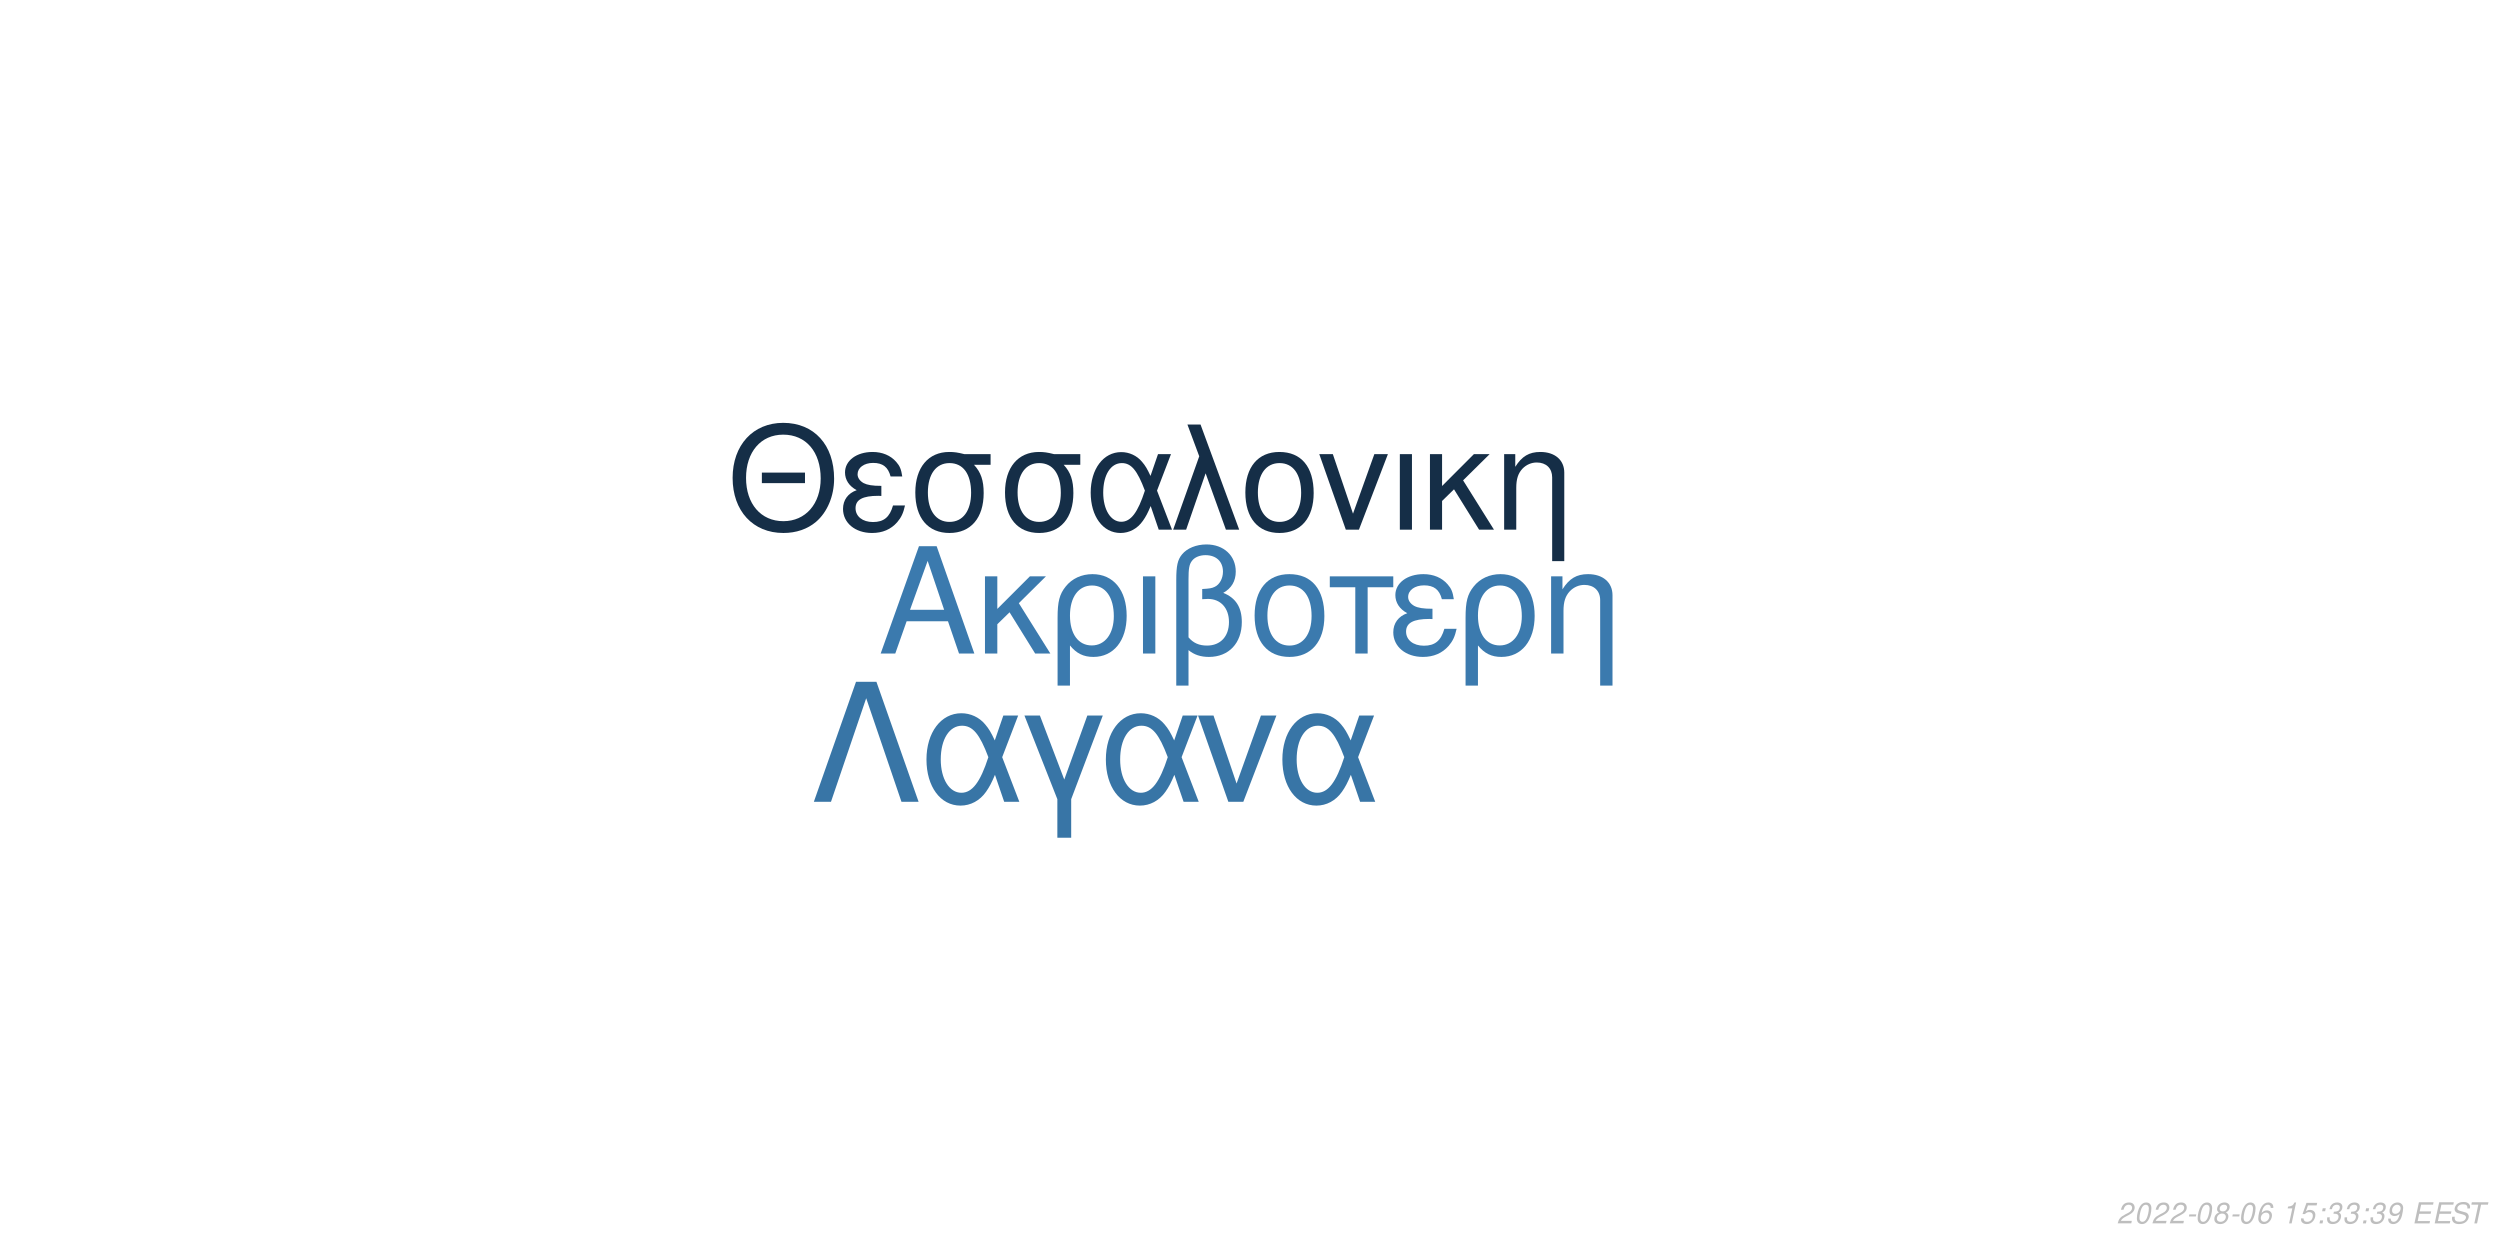
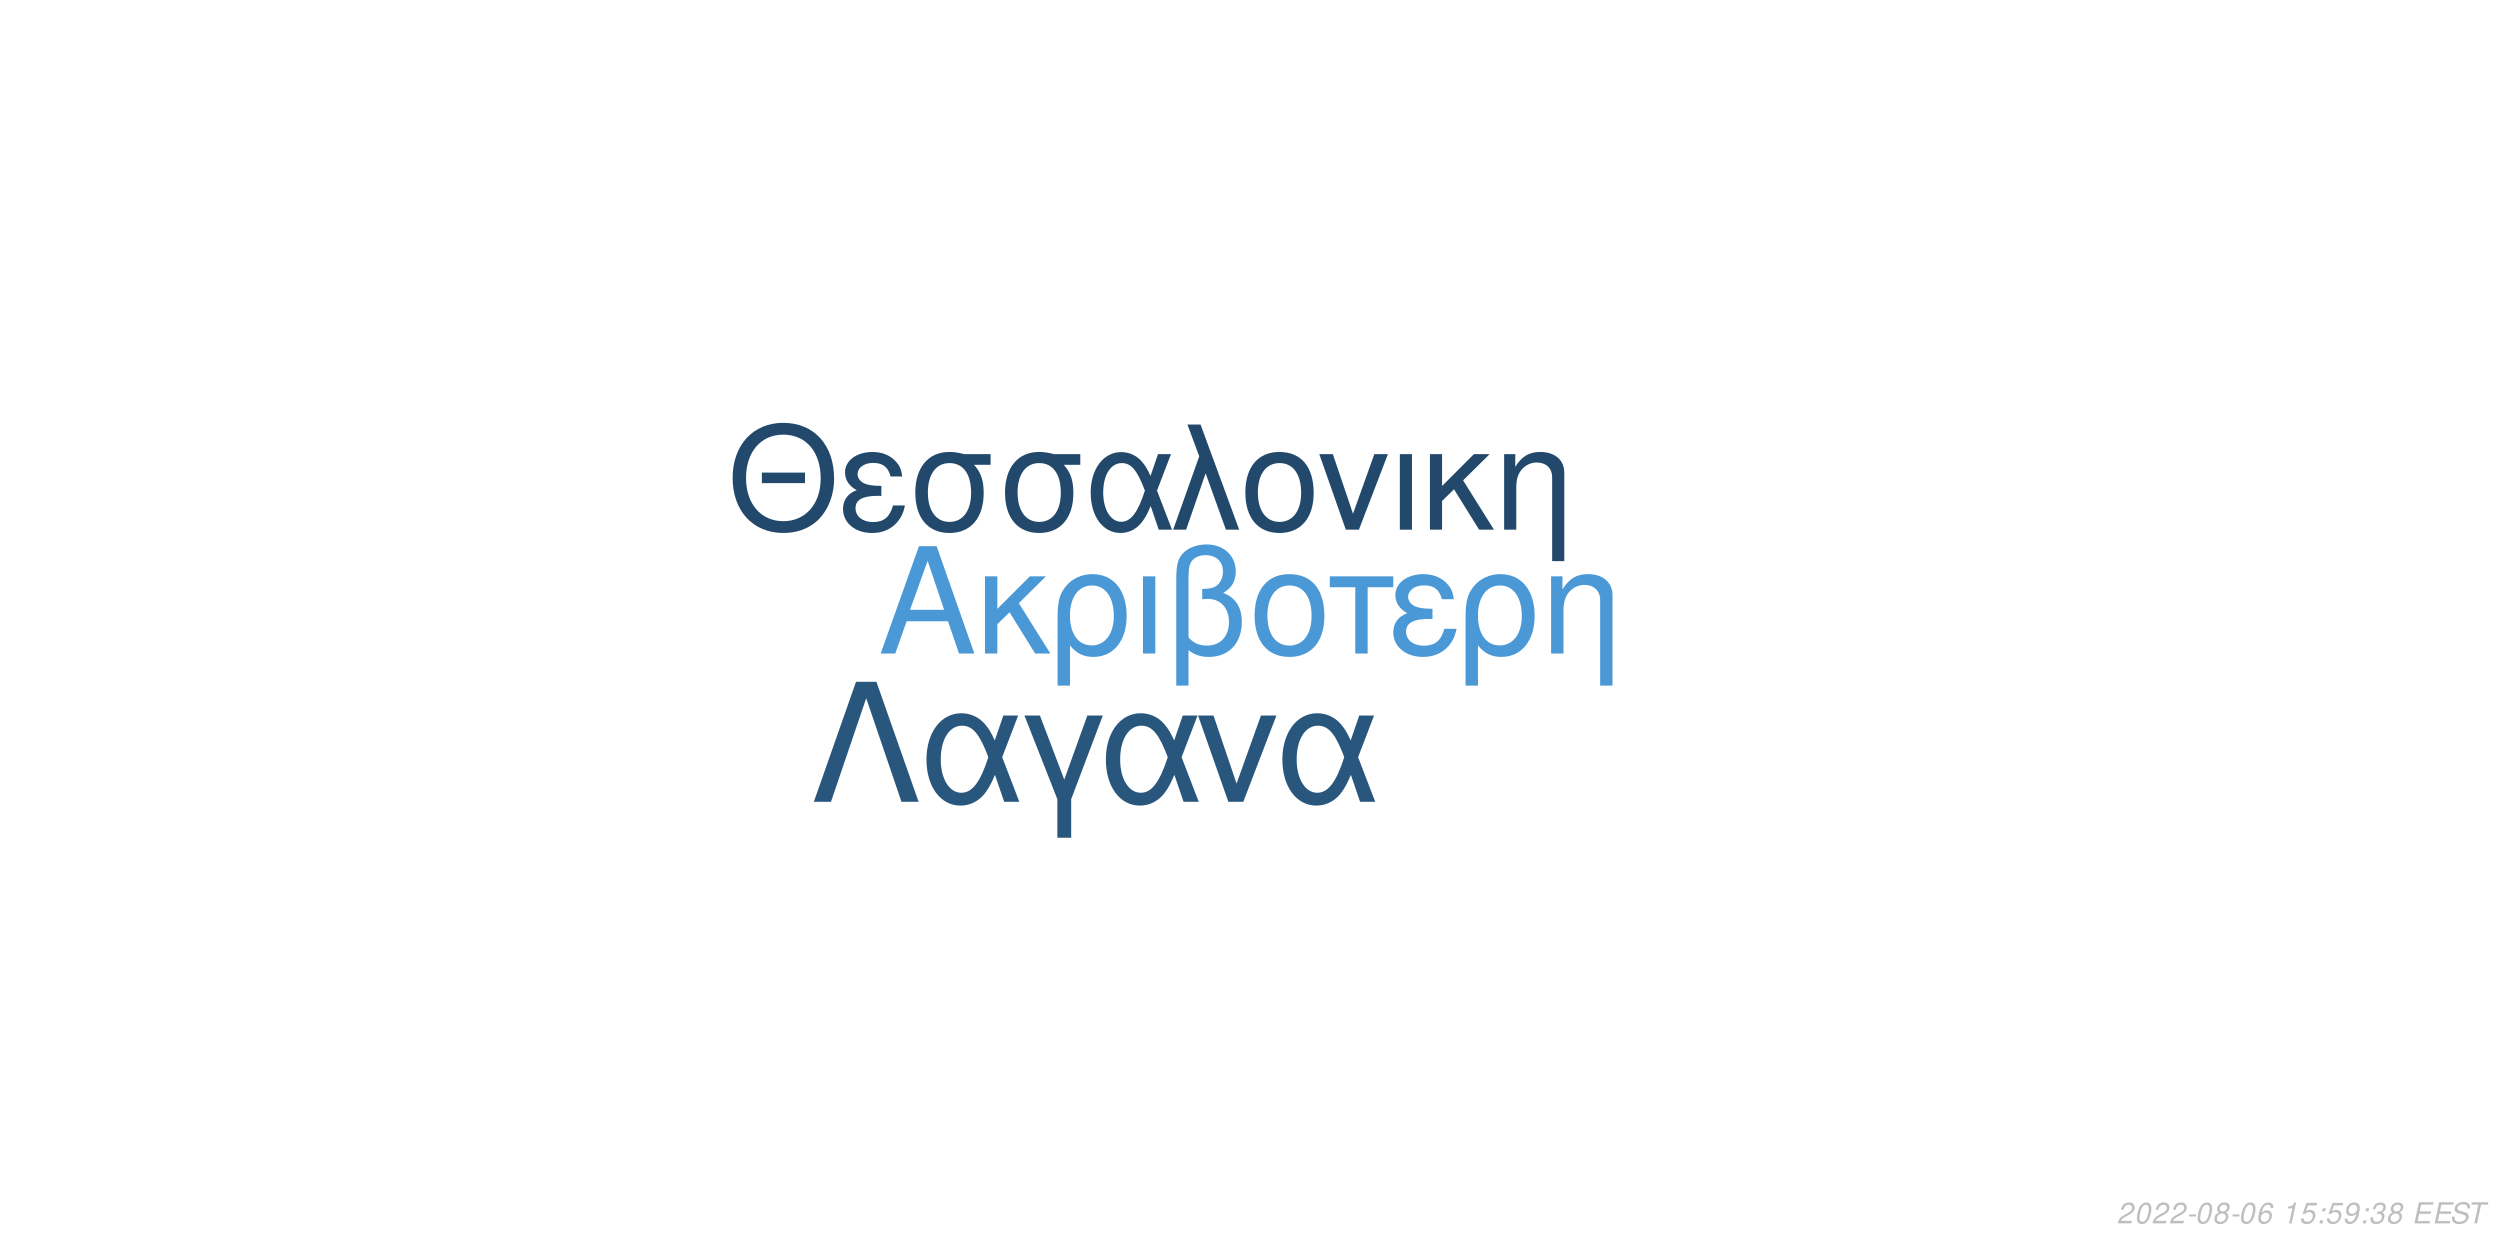
<svg xmlns="http://www.w3.org/2000/svg" xmlns:xlink="http://www.w3.org/1999/xlink" width="864pt" height="432pt" viewBox="0 0 864 432" version="1.1">
  <defs>
    <g>
      <symbol overflow="visible" id="glyph0-0">
        <path style="stroke:none;" d="" />
      </symbol>
      <symbol overflow="visible" id="glyph0-1">
        <path style="stroke:none;" d="M 24.125 -11.141 L 27.938 0 L 33.234 0 L 20.203 -37.094 L 14.094 -37.094 L 0.859 0 L 5.906 0 L 9.828 -11.141 Z M 22.797 -15.109 L 11 -15.109 L 17.094 -32.016 Z M 22.797 -15.109 " />
      </symbol>
      <symbol overflow="visible" id="glyph0-2">
        <path style="stroke:none;" d="M 7.172 -15.422 L 7.172 -26.672 L 2.906 -26.672 L 2.906 0 L 7.172 0 L 7.172 -10.125 L 11.406 -14.25 L 20.25 0 L 25.5 0 L 14.609 -17.406 L 23.969 -26.672 L 18.422 -26.672 Z M 7.172 -15.422 " />
      </symbol>
      <symbol overflow="visible" id="glyph0-3">
        <path style="stroke:none;" d="M 3 11.094 L 7.281 11.094 L 7.281 -2.797 C 9.516 -0.047 11.953 1.172 15.375 1.172 C 22.344 1.172 26.875 -4.422 26.875 -13.031 C 26.875 -21.891 22.297 -27.438 15.062 -27.438 C 11.297 -27.438 7.984 -25.906 5.797 -23.156 C 3.672 -20.516 3 -17.969 3 -12.359 Z M 14.906 -23.516 C 19.547 -23.516 22.438 -19.438 22.438 -12.922 C 22.438 -6.812 19.391 -2.797 14.812 -2.797 C 10.172 -2.797 7.281 -6.766 7.281 -13.125 C 7.281 -19.484 10.234 -23.516 14.906 -23.516 Z M 14.906 -23.516 " />
      </symbol>
      <symbol overflow="visible" id="glyph0-4">
        <path style="stroke:none;" d="M 3.516 0 L 7.781 0 L 7.781 -26.672 L 3.516 -26.672 Z M 3.516 0 " />
      </symbol>
      <symbol overflow="visible" id="glyph0-5">
        <path style="stroke:none;" d="M 4.016 11.094 L 8.25 11.094 L 8.25 -1.172 C 10.172 0.406 12.422 1.172 15.312 1.172 C 22.188 1.172 26.672 -3.609 26.672 -10.891 C 26.672 -15.984 24.578 -19.234 20.25 -20.969 C 23.109 -22.547 24.578 -25.031 24.578 -28.344 C 24.578 -33.844 20.406 -37.703 14.453 -37.703 C 10.938 -37.703 7.734 -36.391 6 -34.25 C 4.484 -32.422 4.016 -30.328 4.016 -25.391 Z M 8.25 -25.656 C 8.25 -29.359 8.5 -30.844 9.469 -32.062 C 10.375 -33.281 12.156 -34 14.094 -34 C 17.812 -34 20.156 -31.812 20.156 -28.297 C 20.156 -25.953 18.984 -23.812 17.297 -23.047 C 16.281 -22.547 15.469 -22.438 12.984 -22.297 L 12.984 -18.781 C 13.734 -18.828 14.344 -18.875 14.969 -18.875 C 19.344 -18.875 22.234 -15.719 22.234 -10.891 C 22.234 -5.906 19.281 -2.75 14.656 -2.75 C 11.953 -2.75 9.922 -3.609 8.25 -5.594 Z M 8.25 -25.656 " />
      </symbol>
      <symbol overflow="visible" id="glyph0-6">
        <path style="stroke:none;" d="M 14.094 -27.438 C 6.562 -27.438 2.094 -22.094 2.094 -13.125 C 2.094 -4.125 6.562 1.172 14.141 1.172 C 21.672 1.172 26.203 -4.172 26.203 -12.922 C 26.203 -22.188 21.828 -27.438 14.094 -27.438 Z M 14.141 -23.516 C 18.938 -23.516 21.781 -19.594 21.781 -12.984 C 21.781 -6.672 18.828 -2.75 14.141 -2.75 C 9.422 -2.75 6.516 -6.672 6.516 -13.125 C 6.516 -19.594 9.422 -23.516 14.141 -23.516 Z M 14.141 -23.516 " />
      </symbol>
      <symbol overflow="visible" id="glyph0-7">
        <path style="stroke:none;" d="M 7.891 0 L 12.156 0 L 12.156 -22.906 L 21.016 -22.906 L 21.016 -26.672 L -0.922 -26.672 L -0.922 -22.906 L 7.891 -22.906 Z M 7.891 0 " />
      </symbol>
      <symbol overflow="visible" id="glyph0-8">
        <path style="stroke:none;" d="M 14.562 -15.469 C 11.344 -15.469 9.562 -15.781 8.297 -16.438 C 6.922 -17.203 6.156 -18.328 6.156 -19.547 C 6.156 -21.891 8.453 -23.562 11.656 -23.562 C 15.062 -23.562 16.953 -22.094 17.812 -18.781 L 21.938 -18.781 C 21.578 -21.266 21.062 -22.5 19.797 -23.922 C 17.812 -26.203 14.906 -27.438 11.453 -27.438 C 5.797 -27.438 1.734 -24.375 1.734 -20.203 C 1.734 -17.609 3.156 -15.375 5.859 -13.938 C 2.797 -12.875 1.016 -10.484 1.016 -7.328 C 1.016 -2.391 5.297 1.172 11.25 1.172 C 14.969 1.172 17.906 -0.109 20.156 -2.641 C 21.578 -4.328 22.297 -5.797 22.906 -8.547 L 18.672 -8.547 C 17.5 -4.422 15.422 -2.703 11.609 -2.703 C 7.938 -2.703 5.438 -4.688 5.438 -7.578 C 5.438 -10.578 7.938 -11.953 13.484 -11.953 C 13.641 -11.953 14.094 -11.953 14.562 -11.906 Z M 14.562 -15.469 " />
      </symbol>
      <symbol overflow="visible" id="glyph0-9">
        <path style="stroke:none;" d="M 3.562 -26.672 L 3.562 0 L 7.844 0 L 7.844 -14.703 C 7.844 -17.906 8.5 -19.891 10.031 -21.531 C 11.406 -22.953 13.188 -23.719 15.062 -23.719 C 18.375 -23.719 20.516 -21.672 20.516 -18.469 L 20.516 11.094 L 24.781 11.094 L 24.781 -20.156 C 24.781 -24.578 21.469 -27.438 16.328 -27.438 C 12.359 -27.438 9.828 -25.906 7.484 -22.188 L 7.484 -26.672 Z M 3.562 -26.672 " />
      </symbol>
      <symbol overflow="visible" id="glyph1-0">
        <path style="stroke:none;" d="" />
      </symbol>
      <symbol overflow="visible" id="glyph1-1">
        <path style="stroke:none;" d="M 26.859 -19.734 L 11.953 -19.734 L 11.953 -16.094 L 26.859 -16.094 Z M 19.328 -36.922 C 8.922 -36.922 1.844 -29.25 1.844 -17.891 C 1.844 -6.484 8.875 1.141 19.391 1.141 C 23.812 1.141 27.703 -0.203 30.641 -2.688 C 34.578 -6.031 36.922 -11.656 36.922 -17.594 C 36.922 -29.297 30 -36.922 19.328 -36.922 Z M 19.328 -32.844 C 27.203 -32.844 32.281 -26.906 32.281 -17.688 C 32.281 -8.922 27.062 -2.938 19.391 -2.938 C 11.609 -2.938 6.484 -8.922 6.484 -17.891 C 6.484 -26.859 11.609 -32.844 19.328 -32.844 Z M 19.328 -32.844 " />
      </symbol>
      <symbol overflow="visible" id="glyph1-2">
        <path style="stroke:none;" d="M 14.25 -15.141 C 11.109 -15.141 9.375 -15.453 8.125 -16.094 C 6.781 -16.844 6.031 -17.938 6.031 -19.141 C 6.031 -21.422 8.266 -23.078 11.406 -23.078 C 14.75 -23.078 16.594 -21.625 17.438 -18.391 L 21.469 -18.391 C 21.125 -20.828 20.625 -22.031 19.391 -23.422 C 17.438 -25.656 14.594 -26.859 11.219 -26.859 C 5.688 -26.859 1.688 -23.875 1.688 -19.781 C 1.688 -17.234 3.094 -15.047 5.734 -13.656 C 2.734 -12.609 1 -10.266 1 -7.172 C 1 -2.344 5.188 1.141 11.016 1.141 C 14.656 1.141 17.547 -0.094 19.734 -2.594 C 21.125 -4.234 21.828 -5.688 22.422 -8.375 L 18.281 -8.375 C 17.141 -4.328 15.094 -2.641 11.359 -2.641 C 7.766 -2.641 5.328 -4.578 5.328 -7.422 C 5.328 -10.359 7.766 -11.703 13.203 -11.703 C 13.359 -11.703 13.797 -11.703 14.25 -11.656 Z M 14.25 -15.141 " />
      </symbol>
      <symbol overflow="visible" id="glyph1-3">
        <path style="stroke:none;" d="M 29 -26.109 L 19.938 -26.109 C 17.594 -26.703 16.438 -26.859 14.703 -26.859 C 7.469 -26.859 2.984 -21.469 2.984 -12.859 C 2.984 -4.031 7.375 1.141 14.797 1.141 C 22.172 1.141 26.609 -4.078 26.609 -12.656 C 26.609 -17.047 25.656 -19.828 23.266 -22.422 L 29 -22.422 Z M 14.797 -23.016 C 19.531 -23.016 22.266 -19.234 22.266 -12.75 C 22.266 -6.531 19.438 -2.688 14.797 -2.688 C 10.172 -2.688 7.328 -6.531 7.328 -12.859 C 7.328 -19.188 10.172 -23.016 14.797 -23.016 Z M 14.797 -23.016 " />
      </symbol>
      <symbol overflow="visible" id="glyph1-4">
        <path style="stroke:none;" d="M 29.344 -26.109 L 24.859 -26.109 L 22.266 -18.578 C 21.125 -21.031 20.484 -22.125 19.328 -23.469 C 17.547 -25.609 14.906 -26.812 12.156 -26.812 C 5.984 -26.812 1.594 -20.984 1.594 -12.812 C 1.594 -4.578 5.828 1.141 11.906 1.141 C 14.953 1.141 17.734 -0.344 19.625 -3.047 C 20.672 -4.531 21.281 -5.688 22.328 -8.172 L 25.109 0 L 29.703 0 L 24.516 -13.5 Z M 20.328 -13.5 C 17.891 -5.922 15.453 -2.734 12.156 -2.734 C 8.516 -2.734 5.922 -6.922 5.922 -12.812 C 5.922 -18.938 8.516 -23.016 12.359 -23.016 C 15.594 -23.016 17.688 -20.531 20.328 -13.5 Z M 20.328 -13.5 " />
      </symbol>
      <symbol overflow="visible" id="glyph1-5">
        <path style="stroke:none;" d="M 1.094 0 L 5.578 0 L 12.312 -19.484 L 19.328 0 L 23.922 0 L 10.562 -36.328 L 6.031 -36.328 L 10.109 -25.359 Z M 1.094 0 " />
      </symbol>
      <symbol overflow="visible" id="glyph1-6">
        <path style="stroke:none;" d="M 13.797 -26.859 C 6.422 -26.859 2.047 -21.625 2.047 -12.859 C 2.047 -4.031 6.422 1.141 13.859 1.141 C 21.234 1.141 25.656 -4.078 25.656 -12.656 C 25.656 -21.719 21.375 -26.859 13.797 -26.859 Z M 13.859 -23.016 C 18.531 -23.016 21.328 -19.188 21.328 -12.703 C 21.328 -6.531 18.438 -2.688 13.859 -2.688 C 9.219 -2.688 6.375 -6.531 6.375 -12.859 C 6.375 -19.188 9.219 -23.016 13.859 -23.016 Z M 13.859 -23.016 " />
      </symbol>
      <symbol overflow="visible" id="glyph1-7">
        <path style="stroke:none;" d="M 14.297 0 L 24.312 -26.109 L 19.625 -26.109 L 12.25 -5.531 L 5.281 -26.109 L 0.594 -26.109 L 9.766 0 Z M 14.297 0 " />
      </symbol>
      <symbol overflow="visible" id="glyph1-8">
        <path style="stroke:none;" d="M 3.438 0 L 7.625 0 L 7.625 -26.109 L 3.438 -26.109 Z M 3.438 0 " />
      </symbol>
      <symbol overflow="visible" id="glyph1-9">
        <path style="stroke:none;" d="M 7.031 -15.094 L 7.031 -26.109 L 2.844 -26.109 L 2.844 0 L 7.031 0 L 7.031 -9.922 L 11.156 -13.953 L 19.828 0 L 24.969 0 L 14.297 -17.047 L 23.469 -26.109 L 18.031 -26.109 Z M 7.031 -15.094 " />
      </symbol>
      <symbol overflow="visible" id="glyph1-10">
        <path style="stroke:none;" d="M 3.484 -26.109 L 3.484 0 L 7.672 0 L 7.672 -14.406 C 7.672 -17.547 8.328 -19.484 9.812 -21.078 C 11.156 -22.469 12.906 -23.219 14.75 -23.219 C 17.984 -23.219 20.078 -21.234 20.078 -18.094 L 20.078 10.859 L 24.266 10.859 L 24.266 -19.734 C 24.266 -24.062 21.031 -26.859 16 -26.859 C 12.109 -26.859 9.609 -25.359 7.328 -21.719 L 7.328 -26.109 Z M 3.484 -26.109 " />
      </symbol>
      <symbol overflow="visible" id="glyph2-0">
        <path style="stroke:none;" d="" />
      </symbol>
      <symbol overflow="visible" id="glyph2-1">
        <path style="stroke:none;" d="M 22.531 -41.484 L 15.484 -41.484 L 0.906 0 L 6.828 0 L 19 -35.797 L 31.188 0 L 37.109 0 Z M 22.531 -41.484 " />
      </symbol>
      <symbol overflow="visible" id="glyph2-2">
        <path style="stroke:none;" d="M 33.516 -29.812 L 28.391 -29.812 L 25.438 -21.219 C 24.125 -24.016 23.391 -25.266 22.078 -26.797 C 20.031 -29.25 17.016 -30.609 13.891 -30.609 C 6.828 -30.609 1.828 -23.953 1.828 -14.625 C 1.828 -5.234 6.656 1.312 13.594 1.312 C 17.078 1.312 20.266 -0.391 22.422 -3.469 C 23.609 -5.172 24.297 -6.484 25.5 -9.328 L 28.688 0 L 33.922 0 L 28 -15.422 Z M 23.219 -15.422 C 20.422 -6.766 17.641 -3.125 13.891 -3.125 C 9.734 -3.125 6.766 -7.906 6.766 -14.625 C 6.766 -21.625 9.734 -26.297 14.109 -26.297 C 17.812 -26.297 20.203 -23.453 23.219 -15.422 Z M 23.219 -15.422 " />
      </symbol>
      <symbol overflow="visible" id="glyph2-3">
        <path style="stroke:none;" d="M 12.062 12.406 L 16.844 12.406 L 16.844 -0.906 L 27.766 -29.812 L 22.422 -29.812 L 14.453 -7.688 L 6.031 -29.812 L 0.688 -29.812 L 12.062 -0.906 Z M 12.062 12.406 " />
      </symbol>
      <symbol overflow="visible" id="glyph2-4">
        <path style="stroke:none;" d="M 16.328 0 L 27.766 -29.812 L 22.422 -29.812 L 14 -6.312 L 6.031 -29.812 L 0.688 -29.812 L 11.156 0 Z M 16.328 0 " />
      </symbol>
      <symbol overflow="visible" id="glyph3-0">
        <path style="stroke:none;" d="" />
      </symbol>
      <symbol overflow="visible" id="glyph3-1">
        <path style="stroke:none;" d="M 5.234 -0.875 L 1.469 -0.875 C 1.641 -1.375 2.203 -1.891 3.109 -2.344 L 4.234 -2.938 C 5.562 -3.625 6.219 -4.469 6.219 -5.484 C 6.219 -5.938 6.062 -6.359 5.797 -6.656 C 5.469 -7.047 4.984 -7.234 4.312 -7.234 C 2.766 -7.234 1.891 -6.453 1.484 -4.734 L 2.375 -4.734 C 2.484 -5.188 2.609 -5.484 2.797 -5.75 C 3.094 -6.203 3.609 -6.453 4.188 -6.453 C 4.891 -6.453 5.344 -6.031 5.344 -5.375 C 5.344 -4.703 4.859 -4.094 4.016 -3.656 L 2.984 -3.125 C 1.234 -2.188 0.797 -1.656 0.344 -0.016 L 5.047 -0.016 Z M 5.234 -0.875 " />
      </symbol>
      <symbol overflow="visible" id="glyph3-2">
        <path style="stroke:none;" d="M 4.203 -7.234 C 3.375 -7.234 2.688 -6.812 2.125 -5.984 C 1.484 -5.047 0.984 -3.188 0.984 -1.734 C 0.984 -1.109 1.172 -0.562 1.484 -0.266 C 1.797 0.047 2.281 0.234 2.766 0.234 C 3.625 0.234 4.281 -0.156 4.859 -1.016 C 5.516 -1.953 6 -3.797 6 -5.266 C 6 -6.5 5.328 -7.234 4.203 -7.234 Z M 4.094 -6.453 C 4.734 -6.453 5.125 -5.984 5.125 -5.156 C 5.125 -4.203 4.781 -2.625 4.406 -1.812 C 3.984 -0.938 3.516 -0.547 2.875 -0.547 C 2.25 -0.547 1.875 -1.031 1.875 -1.828 C 1.875 -2.797 2.203 -4.344 2.594 -5.203 C 2.984 -6.047 3.453 -6.453 4.094 -6.453 Z M 4.094 -6.453 " />
      </symbol>
      <symbol overflow="visible" id="glyph3-3">
        <path style="stroke:none;" d="M 3.516 -3.125 L 1.125 -3.125 L 0.969 -2.406 L 3.359 -2.406 Z M 3.516 -3.125 " />
      </symbol>
      <symbol overflow="visible" id="glyph3-4">
        <path style="stroke:none;" d="M 4.766 -3.797 C 5.078 -3.969 5.234 -4.078 5.438 -4.234 C 5.812 -4.594 6.062 -5.172 6.062 -5.734 C 6.062 -6.625 5.344 -7.234 4.266 -7.234 C 2.812 -7.234 1.703 -6.219 1.703 -4.875 C 1.703 -4.406 1.875 -4.125 2.359 -3.812 C 1.297 -3.312 0.75 -2.516 0.75 -1.469 C 0.75 -0.438 1.547 0.234 2.812 0.234 C 3.656 0.234 4.359 -0.094 4.938 -0.734 C 5.359 -1.234 5.609 -1.859 5.609 -2.438 C 5.609 -3.047 5.312 -3.516 4.766 -3.797 Z M 4.109 -6.453 C 4.797 -6.453 5.188 -6.125 5.188 -5.578 C 5.188 -5.266 5.062 -4.922 4.859 -4.672 C 4.562 -4.312 4.188 -4.156 3.656 -4.156 C 2.984 -4.156 2.594 -4.453 2.594 -4.984 C 2.594 -5.859 3.203 -6.453 4.109 -6.453 Z M 3.453 -3.406 C 4.234 -3.406 4.734 -2.984 4.734 -2.312 C 4.734 -1.312 3.922 -0.547 2.875 -0.547 C 2.125 -0.547 1.625 -0.969 1.625 -1.625 C 1.625 -2.609 2.438 -3.406 3.453 -3.406 Z M 3.453 -3.406 " />
      </symbol>
      <symbol overflow="visible" id="glyph3-5">
        <path style="stroke:none;" d="M 6.125 -5.344 L 6.141 -5.625 C 6.141 -6.609 5.453 -7.234 4.391 -7.234 C 3.438 -7.234 2.641 -6.719 2.016 -5.703 C 1.422 -4.781 0.938 -2.953 0.938 -1.688 C 0.938 -0.516 1.688 0.234 2.859 0.234 C 3.703 0.234 4.438 -0.156 5 -0.875 C 5.406 -1.422 5.672 -2.156 5.672 -2.766 C 5.672 -3.812 4.969 -4.5 3.906 -4.5 C 3.234 -4.5 2.672 -4.234 2.094 -3.625 C 2.406 -5.375 3.234 -6.453 4.25 -6.453 C 4.703 -6.453 5.062 -6.234 5.172 -5.844 C 5.203 -5.719 5.234 -5.578 5.25 -5.344 Z M 3.656 -3.734 C 4.344 -3.734 4.797 -3.281 4.797 -2.625 C 4.797 -1.469 3.984 -0.547 2.984 -0.547 C 2.297 -0.547 1.812 -1.047 1.812 -1.766 C 1.812 -2.859 2.625 -3.734 3.656 -3.734 Z M 3.656 -3.734 " />
      </symbol>
      <symbol overflow="visible" id="glyph3-6">
        <path style="stroke:none;" d="" />
      </symbol>
      <symbol overflow="visible" id="glyph3-7">
        <path style="stroke:none;" d="M 3.703 -5.188 L 2.594 0 L 3.469 0 L 5.016 -7.234 L 4.438 -7.234 C 3.906 -6.156 3.688 -6.016 2.234 -5.812 L 2.109 -5.188 Z M 3.703 -5.188 " />
      </symbol>
      <symbol overflow="visible" id="glyph3-8">
        <path style="stroke:none;" d="M 6.297 -7.094 L 2.594 -7.094 L 1.234 -3.234 L 2.047 -3.234 C 2.656 -3.766 2.938 -3.906 3.531 -3.906 C 4.328 -3.906 4.797 -3.453 4.797 -2.688 C 4.797 -1.438 3.969 -0.547 2.828 -0.547 C 2.031 -0.547 1.609 -0.938 1.578 -1.734 L 0.703 -1.734 L 0.703 -1.516 C 0.703 -0.938 0.844 -0.547 1.188 -0.266 C 1.562 0.062 2.078 0.234 2.703 0.234 C 3.656 0.234 4.391 -0.156 4.984 -0.922 C 5.422 -1.5 5.672 -2.234 5.672 -2.953 C 5.672 -4 4.938 -4.672 3.812 -4.672 C 3.328 -4.672 2.906 -4.547 2.406 -4.234 L 3.109 -6.219 L 6.109 -6.219 Z M 6.297 -7.094 " />
      </symbol>
      <symbol overflow="visible" id="glyph3-9">
        <path style="stroke:none;" d="M 2.359 -1.031 L 1.312 -1.031 L 1.094 0 L 2.141 0 Z M 3.266 -5.234 L 2.219 -5.234 L 2 -4.203 L 3.047 -4.203 Z M 3.266 -5.234 " />
      </symbol>
      <symbol overflow="visible" id="glyph3-10">
-         <path style="stroke:none;" d="M 2.922 -3.312 C 3.125 -3.344 3.234 -3.344 3.375 -3.344 C 4.203 -3.344 4.688 -3 4.688 -2.406 C 4.688 -1.312 3.906 -0.547 2.781 -0.547 C 2.047 -0.547 1.594 -0.938 1.594 -1.562 C 1.594 -1.719 1.609 -1.844 1.656 -2.094 L 0.766 -2.094 C 0.734 -1.797 0.719 -1.641 0.719 -1.469 C 0.719 -0.375 1.406 0.234 2.641 0.234 C 3.547 0.234 4.297 -0.078 4.812 -0.656 C 5.266 -1.156 5.562 -1.875 5.562 -2.547 C 5.562 -3.125 5.344 -3.453 4.797 -3.734 C 5.641 -4.234 6.016 -4.844 6.016 -5.734 C 6.016 -6.656 5.312 -7.234 4.203 -7.234 C 3.375 -7.234 2.672 -6.938 2.188 -6.375 C 1.891 -6.031 1.703 -5.641 1.516 -4.906 L 2.391 -4.906 C 2.5 -5.359 2.594 -5.594 2.734 -5.812 C 3.047 -6.234 3.516 -6.453 4.078 -6.453 C 4.734 -6.453 5.141 -6.125 5.141 -5.578 C 5.141 -5.188 5.016 -4.797 4.797 -4.547 C 4.516 -4.234 4 -4.062 3.266 -4.062 L 3.078 -4.062 Z M 2.922 -3.312 " />
+         <path style="stroke:none;" d="M 0.844 -1.656 C 0.844 -1.547 0.844 -1.438 0.844 -1.375 C 0.844 -0.406 1.531 0.234 2.578 0.234 C 3.203 0.234 3.766 0.016 4.297 -0.438 C 4.938 -1 5.312 -1.656 5.594 -2.719 C 5.844 -3.672 6.016 -4.766 6.016 -5.375 C 6.016 -5.844 5.844 -6.328 5.547 -6.656 C 5.203 -7.031 4.703 -7.234 4.062 -7.234 C 2.516 -7.234 1.297 -5.938 1.297 -4.266 C 1.297 -3.203 1.984 -2.547 3.047 -2.547 C 3.484 -2.547 3.953 -2.672 4.281 -2.891 C 4.406 -2.984 4.547 -3.078 4.828 -3.344 C 4.438 -1.484 3.703 -0.547 2.703 -0.547 C 2.109 -0.547 1.719 -0.938 1.719 -1.547 L 1.719 -1.656 Z M 3.953 -6.453 C 4.625 -6.453 5.141 -5.953 5.141 -5.281 C 5.141 -4.188 4.312 -3.312 3.297 -3.312 C 2.594 -3.312 2.172 -3.734 2.172 -4.453 C 2.172 -5.562 2.984 -6.453 3.953 -6.453 Z M 3.953 -6.453 " />
      </symbol>
      <symbol overflow="visible" id="glyph3-11">
-         <path style="stroke:none;" d="M 0.844 -1.656 C 0.844 -1.547 0.844 -1.438 0.844 -1.375 C 0.844 -0.406 1.531 0.234 2.578 0.234 C 3.203 0.234 3.766 0.016 4.297 -0.438 C 4.938 -1 5.312 -1.656 5.594 -2.719 C 5.844 -3.672 6.016 -4.766 6.016 -5.375 C 6.016 -5.844 5.844 -6.328 5.547 -6.656 C 5.203 -7.031 4.703 -7.234 4.062 -7.234 C 2.516 -7.234 1.297 -5.938 1.297 -4.266 C 1.297 -3.203 1.984 -2.547 3.047 -2.547 C 3.484 -2.547 3.953 -2.672 4.281 -2.891 C 4.406 -2.984 4.547 -3.078 4.828 -3.344 C 4.438 -1.484 3.703 -0.547 2.703 -0.547 C 2.109 -0.547 1.719 -0.938 1.719 -1.547 L 1.719 -1.656 Z M 3.953 -6.453 C 4.625 -6.453 5.141 -5.953 5.141 -5.281 C 5.141 -4.188 4.312 -3.312 3.297 -3.312 C 2.594 -3.312 2.172 -3.734 2.172 -4.453 C 2.172 -5.562 2.984 -6.453 3.953 -6.453 Z M 3.953 -6.453 " />
+         <path style="stroke:none;" d="M 2.922 -3.312 C 3.125 -3.344 3.234 -3.344 3.375 -3.344 C 4.203 -3.344 4.688 -3 4.688 -2.406 C 4.688 -1.312 3.906 -0.547 2.781 -0.547 C 2.047 -0.547 1.594 -0.938 1.594 -1.562 C 1.594 -1.719 1.609 -1.844 1.656 -2.094 L 0.766 -2.094 C 0.734 -1.797 0.719 -1.641 0.719 -1.469 C 0.719 -0.375 1.406 0.234 2.641 0.234 C 3.547 0.234 4.297 -0.078 4.812 -0.656 C 5.266 -1.156 5.562 -1.875 5.562 -2.547 C 5.562 -3.125 5.344 -3.453 4.797 -3.734 C 5.641 -4.234 6.016 -4.844 6.016 -5.734 C 6.016 -6.656 5.312 -7.234 4.203 -7.234 C 3.375 -7.234 2.672 -6.938 2.188 -6.375 C 1.891 -6.031 1.703 -5.641 1.516 -4.906 L 2.391 -4.906 C 2.5 -5.359 2.594 -5.594 2.734 -5.812 C 3.047 -6.234 3.516 -6.453 4.078 -6.453 C 4.734 -6.453 5.141 -6.125 5.141 -5.578 C 5.141 -5.188 5.016 -4.797 4.797 -4.547 C 4.516 -4.234 4 -4.062 3.266 -4.062 L 3.078 -4.062 Z M 2.922 -3.312 " />
      </symbol>
      <symbol overflow="visible" id="glyph3-12">
        <path style="stroke:none;" d="M 2.547 -3.312 L 6.5 -3.312 L 6.688 -4.141 L 2.719 -4.141 L 3.219 -6.469 L 7.344 -6.469 L 7.516 -7.297 L 2.453 -7.297 L 0.906 0 L 6.125 0 L 6.297 -0.812 L 2.016 -0.812 Z M 2.547 -3.312 " />
      </symbol>
      <symbol overflow="visible" id="glyph3-13">
        <path style="stroke:none;" d="M 7.062 -5.156 C 7.125 -5.438 7.141 -5.562 7.141 -5.703 C 7.141 -6.156 6.938 -6.594 6.594 -6.891 C 6.188 -7.25 5.656 -7.406 4.875 -7.406 C 3.844 -7.406 3.047 -7.125 2.5 -6.562 C 2.094 -6.141 1.781 -5.438 1.781 -4.922 C 1.781 -4.297 2.219 -3.766 2.891 -3.562 L 4.594 -3.094 C 5.406 -2.859 5.734 -2.578 5.734 -2.094 C 5.734 -1.781 5.547 -1.406 5.266 -1.141 C 4.844 -0.766 4.266 -0.578 3.453 -0.578 C 2.328 -0.578 1.812 -0.984 1.812 -1.906 C 1.812 -2.047 1.812 -2.125 1.844 -2.312 L 0.984 -2.312 C 0.906 -2.062 0.891 -1.906 0.891 -1.688 C 0.891 -0.484 1.797 0.234 3.297 0.234 C 4.359 0.234 5.234 -0.062 5.812 -0.609 C 6.344 -1.078 6.688 -1.797 6.688 -2.375 C 6.688 -2.641 6.609 -2.906 6.453 -3.156 C 6.234 -3.5 5.938 -3.703 5.469 -3.828 L 3.75 -4.312 C 2.984 -4.547 2.734 -4.734 2.734 -5.188 C 2.734 -5.547 2.875 -5.844 3.188 -6.109 C 3.547 -6.438 4.031 -6.594 4.703 -6.594 C 5.266 -6.594 5.688 -6.484 5.906 -6.297 C 6.094 -6.125 6.219 -5.797 6.219 -5.516 C 6.219 -5.422 6.203 -5.344 6.188 -5.156 Z M 7.062 -5.156 " />
      </symbol>
      <symbol overflow="visible" id="glyph3-14">
        <path style="stroke:none;" d="M 4.938 -6.469 L 7.312 -6.469 L 7.484 -7.297 L 1.75 -7.297 L 1.578 -6.469 L 3.984 -6.469 L 2.609 0 L 3.547 0 Z M 4.938 -6.469 " />
      </symbol>
    </g>
  </defs>
  <g id="surface1">
    <rect x="0" y="0" width="864" height="432" style="fill:rgb(100%,100%,100%);fill-opacity:1;stroke:none;" />
-     <g style="fill:rgb(23.137%,47.843%,68.235%);fill-opacity:1;">
+     <g style="fill:rgb(29.02%,59.608%,83.529%);fill-opacity:1;">
      <use xlink:href="#glyph0-1" x="303.5" y="225.861" />
      <use xlink:href="#glyph0-2" x="337.5" y="225.861" />
      <use xlink:href="#glyph0-3" x="362.5" y="225.861" />
      <use xlink:href="#glyph0-4" x="391.5" y="225.861" />
      <use xlink:href="#glyph0-5" x="402.5" y="225.861" />
      <use xlink:href="#glyph0-6" x="431.5" y="225.861" />
      <use xlink:href="#glyph0-7" x="460.5" y="225.861" />
      <use xlink:href="#glyph0-8" x="480.5" y="225.861" />
      <use xlink:href="#glyph0-3" x="503.5" y="225.861" />
      <use xlink:href="#glyph0-9" x="532.5" y="225.861" />
    </g>
-     <g style="fill:rgb(8.235%,18.039%,27.843%);fill-opacity:1;">
+     <g style="fill:rgb(13.333%,28.627%,41.961%);fill-opacity:1;">
      <use xlink:href="#glyph1-1" x="251.348" y="183.058" />
      <use xlink:href="#glyph1-2" x="290.348" y="183.058" />
      <use xlink:href="#glyph1-3" x="313.348" y="183.058" />
      <use xlink:href="#glyph1-3" x="344.348" y="183.058" />
      <use xlink:href="#glyph1-4" x="375.348" y="183.058" />
      <use xlink:href="#glyph1-5" x="404.348" y="183.058" />
      <use xlink:href="#glyph1-6" x="428.348" y="183.058" />
      <use xlink:href="#glyph1-7" x="455.348" y="183.058" />
      <use xlink:href="#glyph1-8" x="480.348" y="183.058" />
      <use xlink:href="#glyph1-9" x="491.348" y="183.058" />
      <use xlink:href="#glyph1-10" x="516.348" y="183.058" />
    </g>
-     <g style="fill:rgb(21.961%,45.882%,65.098%);fill-opacity:1;">
+     <g style="fill:rgb(16.078%,33.725%,49.02%);fill-opacity:1;">
      <use xlink:href="#glyph2-1" x="280.359" y="277.105" />
      <use xlink:href="#glyph2-2" x="318.359" y="277.105" />
      <use xlink:href="#glyph2-3" x="353.359" y="277.105" />
      <use xlink:href="#glyph2-2" x="380.359" y="277.105" />
      <use xlink:href="#glyph2-4" x="413.359" y="277.105" />
      <use xlink:href="#glyph2-2" x="441.359" y="277.105" />
    </g>
    <g style="fill:rgb(74.51%,74.51%,74.51%);fill-opacity:1;">
      <use xlink:href="#glyph3-1" x="731.52" y="422.81" />
      <use xlink:href="#glyph3-2" x="737.52" y="422.81" />
      <use xlink:href="#glyph3-1" x="743.52" y="422.81" />
      <use xlink:href="#glyph3-1" x="749.52" y="422.81" />
      <use xlink:href="#glyph3-3" x="755.52" y="422.81" />
      <use xlink:href="#glyph3-2" x="758.52" y="422.81" />
      <use xlink:href="#glyph3-4" x="764.52" y="422.81" />
      <use xlink:href="#glyph3-3" x="770.52" y="422.81" />
      <use xlink:href="#glyph3-2" x="773.52" y="422.81" />
      <use xlink:href="#glyph3-5" x="779.52" y="422.81" />
      <use xlink:href="#glyph3-6" x="785.52" y="422.81" />
      <use xlink:href="#glyph3-7" x="788.52" y="422.81" />
      <use xlink:href="#glyph3-8" x="794.52" y="422.81" />
      <use xlink:href="#glyph3-9" x="800.52" y="422.81" />
-       <use xlink:href="#glyph3-10" x="803.52" y="422.81" />
+       <use xlink:href="#glyph3-8" x="803.52" y="422.81" />
      <use xlink:href="#glyph3-10" x="809.52" y="422.81" />
      <use xlink:href="#glyph3-9" x="815.52" y="422.81" />
-       <use xlink:href="#glyph3-10" x="818.52" y="422.81" />
-       <use xlink:href="#glyph3-11" x="824.52" y="422.81" />
+       <use xlink:href="#glyph3-11" x="818.52" y="422.81" />
+       <use xlink:href="#glyph3-4" x="824.52" y="422.81" />
      <use xlink:href="#glyph3-6" x="830.52" y="422.81" />
      <use xlink:href="#glyph3-12" x="833.52" y="422.81" />
      <use xlink:href="#glyph3-12" x="840.52" y="422.81" />
      <use xlink:href="#glyph3-13" x="846.52" y="422.81" />
      <use xlink:href="#glyph3-14" x="852.52" y="422.81" />
    </g>
  </g>
</svg>
